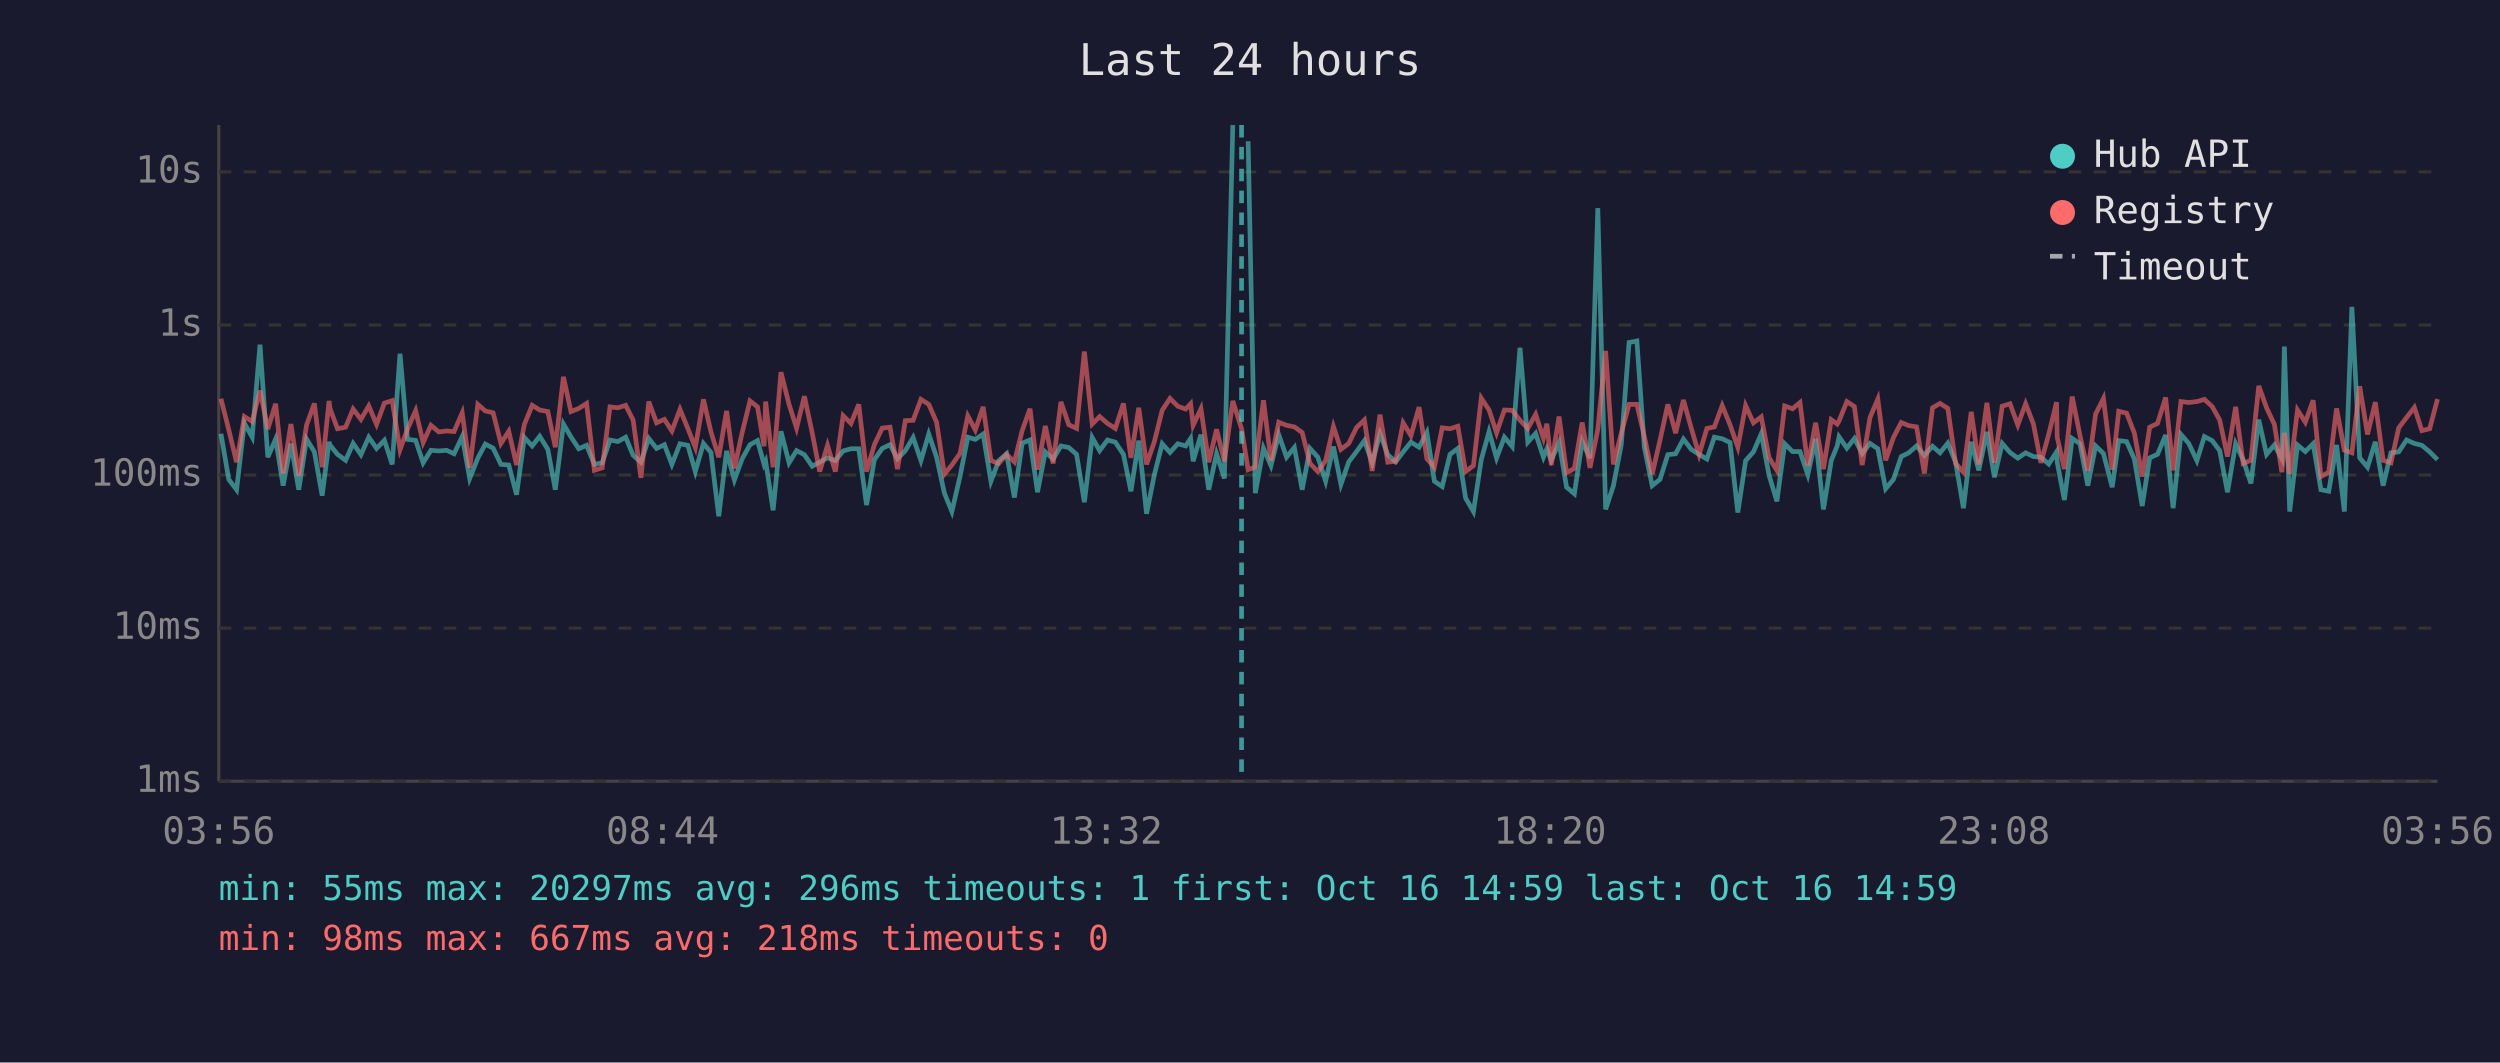
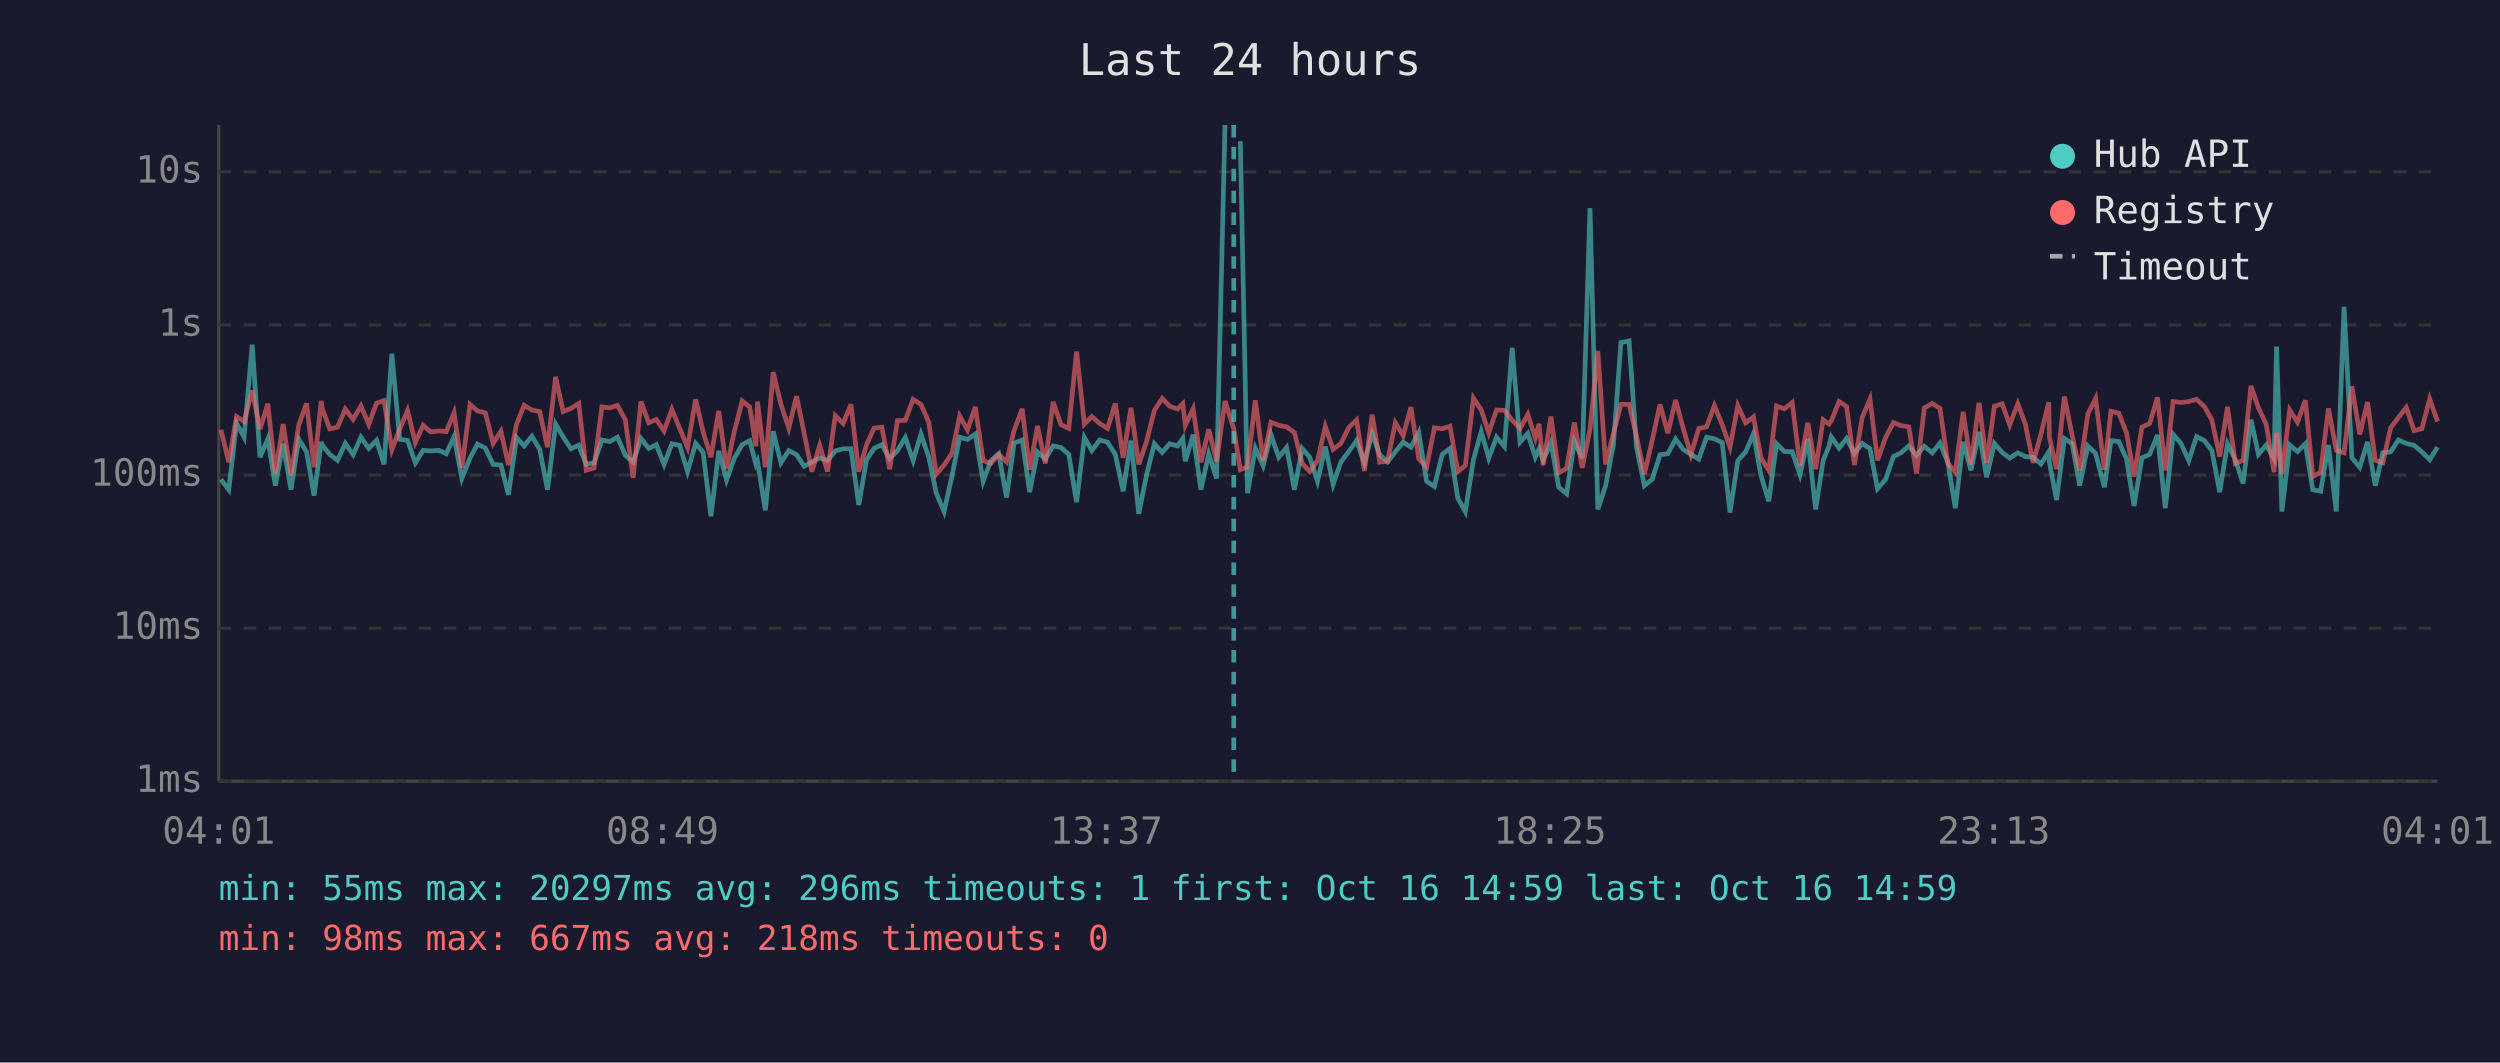
<svg xmlns="http://www.w3.org/2000/svg" viewBox="0 0 800 340" font-family="monospace" font-size="12">
  <rect width="800" height="340" fill="#1a1a2e" />
  <text x="400" y="24" fill="#e0e0e0" font-size="14" text-anchor="middle">Last 24 hours</text>
  <line x1="70" y1="40" x2="70" y2="250" stroke="#444" stroke-width="1" />
  <line x1="70" y1="250" x2="780" y2="250" stroke="#444" stroke-width="1" />
  <line x1="70" y1="250" x2="780" y2="250" stroke="#333" stroke-width="1" stroke-dasharray="4" />
  <text x="65" y="250" fill="#888" text-anchor="end" dominant-baseline="middle">1ms</text>
  <line x1="70" y1="201" x2="780" y2="201" stroke="#333" stroke-width="1" stroke-dasharray="4" />
  <text x="65" y="201" fill="#888" text-anchor="end" dominant-baseline="middle">10ms</text>
  <line x1="70" y1="152" x2="780" y2="152" stroke="#333" stroke-width="1" stroke-dasharray="4" />
  <text x="65" y="152" fill="#888" text-anchor="end" dominant-baseline="middle">100ms</text>
  <line x1="70" y1="104" x2="780" y2="104" stroke="#333" stroke-width="1" stroke-dasharray="4" />
  <text x="65" y="104" fill="#888" text-anchor="end" dominant-baseline="middle">1s</text>
  <line x1="70" y1="55" x2="780" y2="55" stroke="#333" stroke-width="1" stroke-dasharray="4" />
  <text x="65" y="55" fill="#888" text-anchor="end" dominant-baseline="middle">10s</text>
-   <text x="70" y="270" fill="#888" text-anchor="middle">03:56</text>
-   <text x="212" y="270" fill="#888" text-anchor="middle">08:44</text>
-   <text x="354" y="270" fill="#888" text-anchor="middle">13:32</text>
-   <text x="496" y="270" fill="#888" text-anchor="middle">18:20</text>
-   <text x="638" y="270" fill="#888" text-anchor="middle">23:08</text>
-   <text x="780" y="270" fill="#888" text-anchor="middle">03:56</text>
-   <polyline points="70.7,138.8 73.2,153.4 75.7,156.7 78.2,135.4 80.7,139.9 83.2,110.3 85.7,146.3 88.2,140.5 90.6,155.4 93.1,142.0 95.6,156.7 98.1,140.5 100.6,144.6 103.1,158.6 105.3,141.4 105.6,142.4 108.0,145.4 110.6,147.3 113.0,141.9 115.5,145.5 118.0,139.9 120.5,143.5 123.0,140.9 125.5,148.6 128.0,113.2 130.4,140.6 133.0,140.9 135.4,148.1 137.9,144.1 140.4,144.3 142.9,144.1 145.3,145.2 147.9,139.7 150.3,153.1 152.9,146.6 155.3,142.1 157.8,143.4 160.3,148.6 162.8,148.8 165.3,158.3 167.8,140.0 170.3,142.7 172.7,139.6 175.3,143.8 177.7,156.7 180.3,135.7 182.7,139.8 185.2,143.6 187.7,142.5 190.2,148.6 192.7,148.1 195.2,140.8 197.7,141.3 200.2,139.9 202.6,145.7 205.1,147.9 207.6,140.3 210.1,143.5 212.6,142.3 215.0,148.6 217.6,142.0 220.1,142.5 222.5,150.9 225.1,141.9 227.5,144.8 230.0,165.2 232.5,144.3 235.0,153.6 237.5,146.8 240.0,142.3 242.4,141.0 244.5,148.6 245.0,147.6 247.4,163.3 249.9,138.0 252.5,148.1 254.9,144.2 257.4,145.5 259.9,149.2 262.3,147.9 264.8,146.5 267.3,147.4 269.8,144.3 272.3,143.6 274.8,143.6 277.3,161.6 279.8,147.1 282.3,143.5 284.8,142.3 287.2,146.8 289.7,144.2 292.2,140.0 294.7,147.4 297.2,138.9 299.7,146.3 302.2,157.8 304.6,163.7 307.2,152.5 309.7,139.9 312.1,140.6 314.6,138.9 317.1,154.0 319.6,147.4 322.1,145.2 324.6,159.2 327.1,141.8 329.6,140.8 332.0,157.5 334.5,144.6 337.0,146.9 339.5,142.7 342.0,143.2 344.5,145.4 347.0,160.7 349.5,140.0 351.9,144.2 354.4,140.8 356.9,141.5 359.5,145.4 361.9,157.2 364.4,141.0 366.9,164.4 369.4,151.9 371.9,142.0 374.4,144.8 376.9,142.0 379.4,142.7 381.0,140.3 381.8,147.6 384.3,139.1 386.8,156.7 389.3,145.2 391.8,153.1 394.5,40.0" fill="none" stroke="#4ecdc4" stroke-width="1.5" opacity="0.6" />
-   <polyline points="399.4,45.2 401.7,157.8 404.3,143.4 406.7,149.0 409.2,139.1 411.7,146.3 414.2,143.2 416.7,156.7 419.2,143.5 421.7,146.3 424.2,154.0 426.7,142.9 429.1,155.0 431.6,147.8 434.1,144.5 436.6,141.0 439.1,148.1 441.6,138.8 444.1,145.5 446.6,147.8 449.0,144.6 451.5,141.5 454.1,143.1 456.6,138.4 459.0,154.0 461.5,155.7 464.0,145.4 466.5,143.5 469.0,159.4 471.5,163.7 474.0,147.1 476.5,138.1 478.9,146.6 481.4,139.9 483.9,142.9 486.4,111.3 488.9,141.5 491.4,138.7 493.9,146.3 495.0,143.6 496.4,147.3 498.9,141.6 501.3,155.9 503.8,158.0 506.3,141.3 508.8,146.6 511.3,66.6 513.8,163.0 516.3,155.4 518.8,142.3 521.3,109.6 523.8,109.1 526.2,143.2 528.7,155.4 531.2,153.4 533.7,145.5 536.2,145.2 538.7,140.5 541.2,143.8 543.7,145.4 546.2,146.9 548.6,139.9 551.1,140.4 553.6,141.6 556.1,164.0 558.6,147.4 561.1,144.6 563.6,138.8 566.1,152.1 568.6,160.4 571.1,142.0 573.6,144.5 576.0,144.5 578.5,151.9 581.0,140.4 583.5,163.0 586.0,147.4 587.9,142.7 588.5,139.8 591.0,143.4 593.4,140.3 595.9,145.1 598.4,141.9 600.9,143.6 603.4,156.4 605.9,153.4 608.4,146.1 610.8,144.9 613.3,142.7 615.8,145.7 618.4,142.8 620.8,144.9 623.3,141.8 625.8,147.9 628.3,162.6 630.8,141.4 633.2,150.5 635.8,138.2 638.2,152.7 640.7,141.9 643.2,144.8 645.7,146.6 648.2,144.9 650.7,146.1 653.1,146.3 655.6,148.5 658.1,144.6 658.3,147.9 660.6,160.0 663.1,140.3 665.6,142.0 668.1,155.4 670.6,142.7 673.1,145.1 675.9,155.9 678.0,141.0 680.5,141.3 683.0,146.9 685.5,161.9 687.9,146.5 690.4,145.4 693.0,139.2 695.4,162.6 697.9,139.0 700.4,141.9 703.0,147.4 705.4,139.7 707.9,141.0 710.3,144.2 712.8,157.5 715.4,142.0 717.8,147.1 720.3,154.7 722.8,134.3 725.3,145.4 727.8,142.4 730.2,146.8 731.0,110.9 732.7,163.7 735.2,142.4 737.7,144.5 740.2,142.0 742.7,156.7 745.2,157.2 747.7,142.4 750.2,163.7 752.6,98.2 755.1,146.5 757.6,149.5 760.1,141.4 762.6,155.4 765.1,144.9 767.6,144.6 770.1,140.8 772.6,141.9 775.0,142.5 777.5,144.6 780.0,147.1" fill="none" stroke="#4ecdc4" stroke-width="1.5" opacity="0.6" />
-   <polyline points="70.7,127.6 73.2,137.5 75.7,147.9 78.2,133.3 80.7,134.9 83.2,125.0 85.7,137.3 88.2,129.2 90.6,151.5 93.1,135.7 95.6,152.1 98.1,136.0 100.6,129.1 103.1,149.5 105.3,128.3 105.6,130.7 108.0,137.2 110.6,136.7 113.0,130.9 115.5,134.2 118.0,129.9 120.5,135.8 123.0,129.0 125.5,128.2 128.0,143.9 130.4,137.3 133.0,131.4 135.4,141.6 137.9,136.1 140.4,138.2 142.9,137.9 145.3,138.1 147.9,132.1 150.3,149.7 152.9,129.4 155.3,131.5 157.8,132.1 160.3,141.9 162.8,138.0 165.3,148.8 167.8,135.8 170.3,129.7 172.7,131.2 175.3,131.7 177.7,143.1 180.3,120.6 182.7,131.7 185.2,130.7 187.7,129.1 190.2,150.5 192.7,149.7 195.2,130.2 197.7,130.5 200.2,129.7 202.6,134.4 205.1,152.9 207.6,128.5 210.1,135.3 212.6,134.2 215.0,137.9 217.6,131.0 220.1,137.1 222.5,143.2 225.1,127.8 227.5,138.2 230.0,146.3 232.5,131.5 235.0,149.9 237.5,138.4 240.0,128.3 242.4,130.2 244.5,142.8 245.0,128.5 247.4,149.5 249.9,119.1 252.5,129.4 254.9,137.0 257.4,126.8 259.9,138.5 262.3,150.9 264.8,142.5 267.3,150.9 269.8,133.0 272.3,135.5 274.8,129.4 277.3,150.9 279.8,142.3 282.3,137.0 284.8,136.7 287.2,150.1 289.7,134.6 292.2,134.5 294.7,127.8 297.2,129.4 299.7,135.1 302.2,151.7 304.6,148.8 307.2,145.1 309.7,133.1 312.1,137.6 314.6,130.2 317.1,147.4 319.6,148.3 322.1,145.4 324.6,147.8 327.1,137.8 329.6,130.8 332.0,150.3 334.5,136.3 337.0,148.3 339.5,128.6 342.0,135.9 344.5,137.1 347.0,112.5 349.5,135.7 351.9,133.3 354.4,135.5 356.9,137.1 359.5,129.1 361.9,146.5 364.4,130.5 366.9,148.6 369.4,141.3 371.9,131.3 374.4,127.5 376.9,130.0 379.4,130.9 381.0,129.2 381.8,136.1 384.3,130.8 386.8,147.9 389.3,137.4 391.8,147.6 394.5,128.3 397.3,137.2 399.4,150.3 401.7,149.4 404.3,128.1 406.7,147.4 409.2,135.1 411.7,136.1 414.2,136.6 416.7,138.4 419.2,148.3 421.7,150.9 424.2,147.4 426.7,136.5 429.1,143.8 431.6,141.9 434.1,136.8 436.6,134.4 439.1,150.7 441.6,132.7 444.1,147.9 446.6,147.6 449.0,135.3 451.5,139.4 454.1,130.3 456.6,146.8 459.0,149.5 461.5,136.9 464.0,137.2 466.5,136.4 469.0,150.9 471.5,149.0 474.0,127.4 476.5,131.2 478.9,138.5 481.4,131.2 483.9,131.3 486.4,134.5 488.9,137.1 491.4,132.6 493.9,140.2 495.0,135.6 496.4,148.8 498.9,133.3 501.3,151.3 503.8,149.9 506.3,135.2 508.8,149.7 511.3,137.4 513.8,112.3 516.3,148.6 518.8,138.7 521.3,129.4 523.8,129.4 526.2,139.7 528.7,151.7 531.2,140.9 533.7,129.4 536.2,138.6 538.7,128.0 541.2,137.0 543.7,145.5 546.2,137.1 548.6,136.6 551.1,129.8 553.6,135.9 556.1,143.1 558.6,129.8 561.1,135.3 563.6,133.4 566.1,146.5 568.6,150.5 571.1,129.9 573.6,130.8 576.0,128.8 578.5,149.0 581.0,135.3 583.5,150.1 586.0,134.3 587.9,135.7 588.5,134.7 591.0,128.5 593.4,130.1 595.9,148.8 598.4,133.6 600.9,127.7 603.4,147.3 605.9,140.0 608.4,135.2 610.8,136.2 613.3,136.6 615.8,151.5 618.4,130.5 620.8,129.1 623.3,130.7 625.8,148.3 628.3,151.1 630.8,131.8 633.2,148.6 635.8,128.9 638.2,148.1 640.7,130.0 643.2,129.2 645.7,136.0 648.2,129.2 650.7,135.7 653.1,148.1 655.6,138.9 658.1,128.7 658.3,139.9 660.6,150.1 663.1,126.9 665.6,139.4 668.1,150.7 670.6,132.5 673.1,127.5 675.9,150.3 678.0,131.6 680.5,132.2 683.0,138.6 685.5,152.5 687.9,136.7 690.4,135.5 693.0,127.2 695.4,150.5 697.9,128.5 700.4,128.8 703.0,128.5 705.4,127.8 707.9,130.1 710.3,134.4 712.8,146.1 715.4,130.2 717.8,148.3 720.3,147.3 722.8,123.5 725.3,130.5 727.8,135.8 730.2,151.1 731.0,138.5 732.7,151.7 735.2,131.2 737.7,135.1 740.2,128.1 742.7,152.5 745.2,151.1 747.7,130.7 750.2,144.1 752.6,144.9 755.1,123.6 757.6,139.0 760.1,128.7 762.6,147.3 765.1,148.1 767.6,136.9 770.1,133.6 772.6,130.4 775.0,137.8 777.5,137.2 780.0,127.7" fill="none" stroke="#ff6b6b" stroke-width="1.5" opacity="0.6" />
-   <line x1="397.3" y1="40" x2="397.3" y2="250" stroke="#4ecdc4" stroke-width="1.5" stroke-dasharray="4,3" opacity="0.7" />
+   <text x="70" y="270" fill="#888" text-anchor="middle">04:01</text>
+   <text x="212" y="270" fill="#888" text-anchor="middle">08:49</text>
+   <text x="354" y="270" fill="#888" text-anchor="middle">13:37</text>
+   <text x="496" y="270" fill="#888" text-anchor="middle">18:25</text>
+   <text x="638" y="270" fill="#888" text-anchor="middle">23:13</text>
+   <text x="780" y="270" fill="#888" text-anchor="middle">04:01</text>
+   <polyline points="70.7,153.4 73.2,156.7 75.7,135.4 78.1,139.9 80.7,110.3 83.2,146.3 85.7,140.5 88.1,155.4 90.6,142.0 93.1,156.7 95.6,140.5 98.1,144.6 100.5,158.6 102.8,141.4 103.1,142.4 105.5,145.4 108.0,147.3 110.5,141.9 113.0,145.5 115.5,139.9 118.0,143.5 120.5,140.9 122.9,148.6 125.4,113.2 127.9,140.6 130.4,140.9 132.9,148.1 135.4,144.1 137.8,144.3 140.4,144.1 142.8,145.2 145.3,139.7 147.8,153.1 150.4,146.6 152.8,142.1 155.3,143.4 157.8,148.6 160.3,148.8 162.7,158.3 165.3,140.0 167.7,142.7 170.2,139.6 172.7,143.8 175.2,156.7 177.8,135.7 180.2,139.8 182.7,143.6 185.2,142.5 187.6,148.6 190.1,148.1 192.6,140.8 195.1,141.3 197.6,139.9 200.1,145.7 202.6,147.9 205.1,140.3 207.6,143.5 210.0,142.3 212.5,148.6 215.0,142.0 217.5,142.5 220.0,150.9 222.6,141.9 225.0,144.8 227.5,165.2 230.0,144.3 232.5,153.6 234.9,146.8 237.5,142.3 239.9,141.0 241.9,148.6 242.4,147.6 244.9,163.3 247.4,138.0 249.9,148.1 252.4,144.2 254.9,145.5 257.3,149.2 259.8,147.9 262.3,146.5 264.8,147.4 267.3,144.3 269.8,143.6 272.3,143.6 274.8,161.6 277.3,147.1 279.7,143.5 282.2,142.3 284.7,146.8 287.2,144.2 289.7,140.0 292.2,147.4 294.7,138.9 297.2,146.3 299.6,157.8 302.1,163.7 304.6,152.5 307.1,139.9 309.6,140.6 312.1,138.9 314.6,154.0 317.1,147.4 319.6,145.2 322.1,159.2 324.5,141.8 327.1,140.8 329.5,157.5 332.0,144.6 334.5,146.9 337.0,142.7 339.5,143.2 342.0,145.4 344.5,160.7 347.0,140.0 349.4,144.2 351.9,140.8 354.4,141.5 356.9,145.4 359.4,157.2 361.9,141.0 364.4,164.4 366.9,151.9 369.4,142.0 371.9,144.8 374.3,142.0 376.8,142.7 378.5,140.3 379.3,147.6 381.8,139.1 384.3,156.7 386.8,145.2 389.3,153.1 392.0,40.0" fill="none" stroke="#4ecdc4" stroke-width="1.5" opacity="0.6" />
+   <polyline points="396.9,45.2 399.2,157.8 401.7,143.4 404.2,149.0 406.7,139.1 409.2,146.3 411.7,143.2 414.2,156.7 416.7,143.5 419.1,146.3 421.6,154.0 424.1,142.9 426.6,155.0 429.1,147.8 431.6,144.5 434.1,141.0 436.6,148.1 439.1,138.8 441.5,145.5 444.0,147.8 446.5,144.6 449.0,141.5 451.5,143.1 454.0,138.4 456.5,154.0 459.0,155.7 461.5,145.4 464.0,143.5 466.5,159.4 468.9,163.7 471.5,147.1 474.0,138.1 476.4,146.6 478.9,139.9 481.4,142.9 483.9,111.3 486.4,141.5 488.9,138.7 491.3,146.3 492.5,143.6 493.8,147.3 496.3,141.6 498.8,155.9 501.3,158.0 503.8,141.3 506.3,146.6 508.8,66.6 511.3,163.0 513.8,155.4 516.3,142.3 518.7,109.6 521.3,109.1 523.7,143.2 526.2,155.4 528.7,153.4 531.2,145.5 533.7,145.2 536.2,140.5 538.6,143.8 541.1,145.4 543.6,146.9 546.1,139.9 548.6,140.4 551.1,141.6 553.6,164.0 556.1,147.4 558.6,144.6 561.1,138.8 563.5,152.1 566.0,160.4 568.5,142.0 571.0,144.5 573.5,144.5 576.0,151.9 578.5,140.4 581.0,163.0 583.4,147.4 585.3,142.7 586.0,139.8 588.5,143.4 590.9,140.3 593.4,145.1 595.9,141.9 598.4,143.6 600.8,156.4 603.4,153.4 605.9,146.1 608.3,144.9 610.8,142.7 613.3,145.7 615.8,142.8 618.3,144.9 620.8,141.8 623.3,147.9 625.7,162.6 628.2,141.4 630.7,150.5 633.3,138.2 635.7,152.7 638.2,141.9 640.7,144.8 643.1,146.6 645.7,144.9 648.1,146.1 650.6,146.3 653.1,148.5 655.6,144.6 655.8,147.9 658.1,160.0 660.6,140.3 663.1,142.0 665.5,155.4 668.1,142.7 670.6,145.1 673.4,155.9 675.5,141.0 678.0,141.3 680.5,146.9 682.9,161.9 685.4,146.5 687.9,145.4 690.4,139.2 692.9,162.6 695.4,139.0 697.9,141.9 700.4,147.4 702.9,139.7 705.4,141.0 707.8,144.2 710.3,157.5 712.8,142.0 715.3,147.1 717.8,154.7 720.3,134.3 722.7,145.4 725.2,142.4 727.7,146.8 728.5,110.9 730.2,163.7 732.7,142.4 735.2,144.5 737.7,142.0 740.1,156.7 742.6,157.2 745.1,142.4 747.6,163.7 750.1,98.2 752.6,146.5 755.1,149.5 757.6,141.4 760.1,155.4 762.5,144.9 765.0,144.6 767.5,140.8 770.0,141.9 772.5,142.5 775.0,144.6 777.5,147.1 780.0,143.1" fill="none" stroke="#4ecdc4" stroke-width="1.5" opacity="0.6" />
+   <polyline points="70.7,137.5 73.2,147.9 75.7,133.3 78.1,134.9 80.7,125.0 83.2,137.3 85.7,129.2 88.1,151.5 90.6,135.7 93.1,152.1 95.6,136.0 98.1,129.1 100.5,149.5 102.8,128.3 103.1,130.7 105.5,137.2 108.0,136.7 110.5,130.9 113.0,134.2 115.5,129.9 118.0,135.8 120.5,129.0 122.9,128.2 125.4,143.9 127.9,137.3 130.4,131.4 132.9,141.6 135.4,136.1 137.8,138.2 140.4,137.9 142.8,138.1 145.3,132.1 147.8,149.7 150.4,129.4 152.8,131.5 155.3,132.1 157.8,141.9 160.3,138.0 162.7,148.8 165.3,135.8 167.7,129.7 170.2,131.2 172.7,131.7 175.2,143.1 177.8,120.6 180.2,131.7 182.7,130.7 185.2,129.1 187.6,150.5 190.1,149.7 192.6,130.2 195.1,130.5 197.6,129.7 200.1,134.4 202.6,152.9 205.1,128.5 207.6,135.3 210.0,134.2 212.5,137.9 215.0,131.0 217.5,137.1 220.0,143.2 222.6,127.8 225.0,138.2 227.5,146.3 230.0,131.5 232.5,149.9 234.9,138.4 237.5,128.3 239.9,130.2 241.9,142.8 242.4,128.5 244.9,149.5 247.4,119.1 249.9,129.4 252.4,137.0 254.9,126.8 257.3,138.5 259.8,150.9 262.3,142.5 264.8,150.9 267.3,133.0 269.8,135.5 272.3,129.4 274.8,150.9 277.3,142.3 279.7,137.0 282.2,136.7 284.7,150.1 287.2,134.6 289.7,134.5 292.2,127.8 294.7,129.4 297.2,135.1 299.6,151.7 302.1,148.8 304.6,145.1 307.1,133.1 309.6,137.6 312.1,130.2 314.6,147.4 317.1,148.3 319.6,145.4 322.1,147.8 324.5,137.8 327.1,130.8 329.5,150.3 332.0,136.3 334.5,148.3 337.0,128.6 339.5,135.9 342.0,137.1 344.5,112.5 347.0,135.7 349.4,133.3 351.9,135.5 354.4,137.1 356.9,129.1 359.4,146.5 361.9,130.5 364.4,148.6 366.9,141.3 369.4,131.3 371.9,127.5 374.3,130.0 376.8,130.9 378.5,129.2 379.3,136.1 381.8,130.8 384.3,147.9 386.8,137.4 389.3,147.6 392.0,128.3 394.8,137.2 396.9,150.3 399.2,149.4 401.7,128.1 404.2,147.4 406.7,135.1 409.2,136.1 411.7,136.6 414.2,138.4 416.7,148.3 419.1,150.9 421.6,147.4 424.1,136.5 426.6,143.8 429.1,141.9 431.6,136.8 434.1,134.4 436.6,150.7 439.1,132.7 441.5,147.9 444.0,147.6 446.5,135.3 449.0,139.4 451.5,130.3 454.0,146.8 456.5,149.5 459.0,136.9 461.5,137.2 464.0,136.4 466.5,150.9 468.9,149.0 471.5,127.4 474.0,131.2 476.4,138.5 478.9,131.2 481.4,131.3 483.9,134.5 486.4,137.1 488.9,132.6 491.3,140.2 492.5,135.6 493.8,148.8 496.3,133.3 498.8,151.3 501.3,149.9 503.8,135.2 506.3,149.7 508.8,137.4 511.3,112.3 513.8,148.6 516.3,138.7 518.7,129.4 521.3,129.4 523.7,139.7 526.2,151.7 528.7,140.9 531.2,129.4 533.7,138.6 536.2,128.0 538.6,137.0 541.1,145.5 543.6,137.1 546.1,136.6 548.6,129.8 551.1,135.9 553.6,143.1 556.1,129.8 558.6,135.3 561.1,133.4 563.5,146.5 566.0,150.5 568.5,129.9 571.0,130.8 573.5,128.8 576.0,149.0 578.5,135.3 581.0,150.1 583.4,134.3 585.3,135.7 586.0,134.7 588.5,128.5 590.9,130.1 593.4,148.8 595.9,133.6 598.4,127.7 600.8,147.3 603.4,140.0 605.9,135.2 608.3,136.2 610.8,136.6 613.3,151.5 615.8,130.5 618.3,129.1 620.8,130.7 623.3,148.3 625.7,151.1 628.2,131.8 630.7,148.6 633.3,128.9 635.7,148.1 638.2,130.0 640.7,129.2 643.1,136.0 645.7,129.2 648.1,135.7 650.6,148.1 653.1,138.9 655.6,128.7 655.8,139.9 658.1,150.1 660.6,126.9 663.1,139.4 665.5,150.7 668.1,132.5 670.6,127.5 673.4,150.3 675.5,131.6 678.0,132.2 680.5,138.6 682.9,152.5 685.4,136.7 687.9,135.5 690.4,127.2 692.9,150.5 695.4,128.5 697.9,128.8 700.4,128.5 702.9,127.8 705.4,130.1 707.8,134.4 710.3,146.1 712.8,130.2 715.3,148.3 717.8,147.3 720.3,123.5 722.7,130.5 725.2,135.8 727.7,151.1 728.5,138.5 730.2,151.7 732.7,131.2 735.2,135.1 737.7,128.1 740.1,152.5 742.6,151.1 745.1,130.7 747.6,144.1 750.1,144.9 752.6,123.6 755.1,139.0 757.6,128.7 760.1,147.3 762.5,148.1 765.0,136.9 767.5,133.6 770.0,130.4 772.5,137.8 775.0,137.2 777.5,127.7 780.0,134.9" fill="none" stroke="#ff6b6b" stroke-width="1.5" opacity="0.6" />
+   <line x1="394.8" y1="40" x2="394.8" y2="250" stroke="#4ecdc4" stroke-width="1.5" stroke-dasharray="4,3" opacity="0.7" />
  <circle cx="660" cy="50" r="4" fill="#4ecdc4" />
  <text x="670" y="50" fill="#e0e0e0" dominant-baseline="middle">Hub API</text>
  <circle cx="660" cy="68" r="4" fill="#ff6b6b" />
  <text x="670" y="68" fill="#e0e0e0" dominant-baseline="middle">Registry</text>
  <line x1="656" y1="82" x2="664" y2="82" stroke="#e0e0e0" stroke-width="1.5" stroke-dasharray="4,3" opacity="0.7" />
  <text x="670" y="86" fill="#e0e0e0" dominant-baseline="middle">Timeout</text>
  <text x="70" y="288" fill="#4ecdc4" font-size="11">min: 55ms  max: 20297ms  avg: 296ms  timeouts: 1  first: Oct 16 14:59  last: Oct 16 14:59</text>
  <text x="70" y="304" fill="#ff6b6b" font-size="11">min: 98ms  max: 667ms  avg: 218ms  timeouts: 0</text>
</svg>
